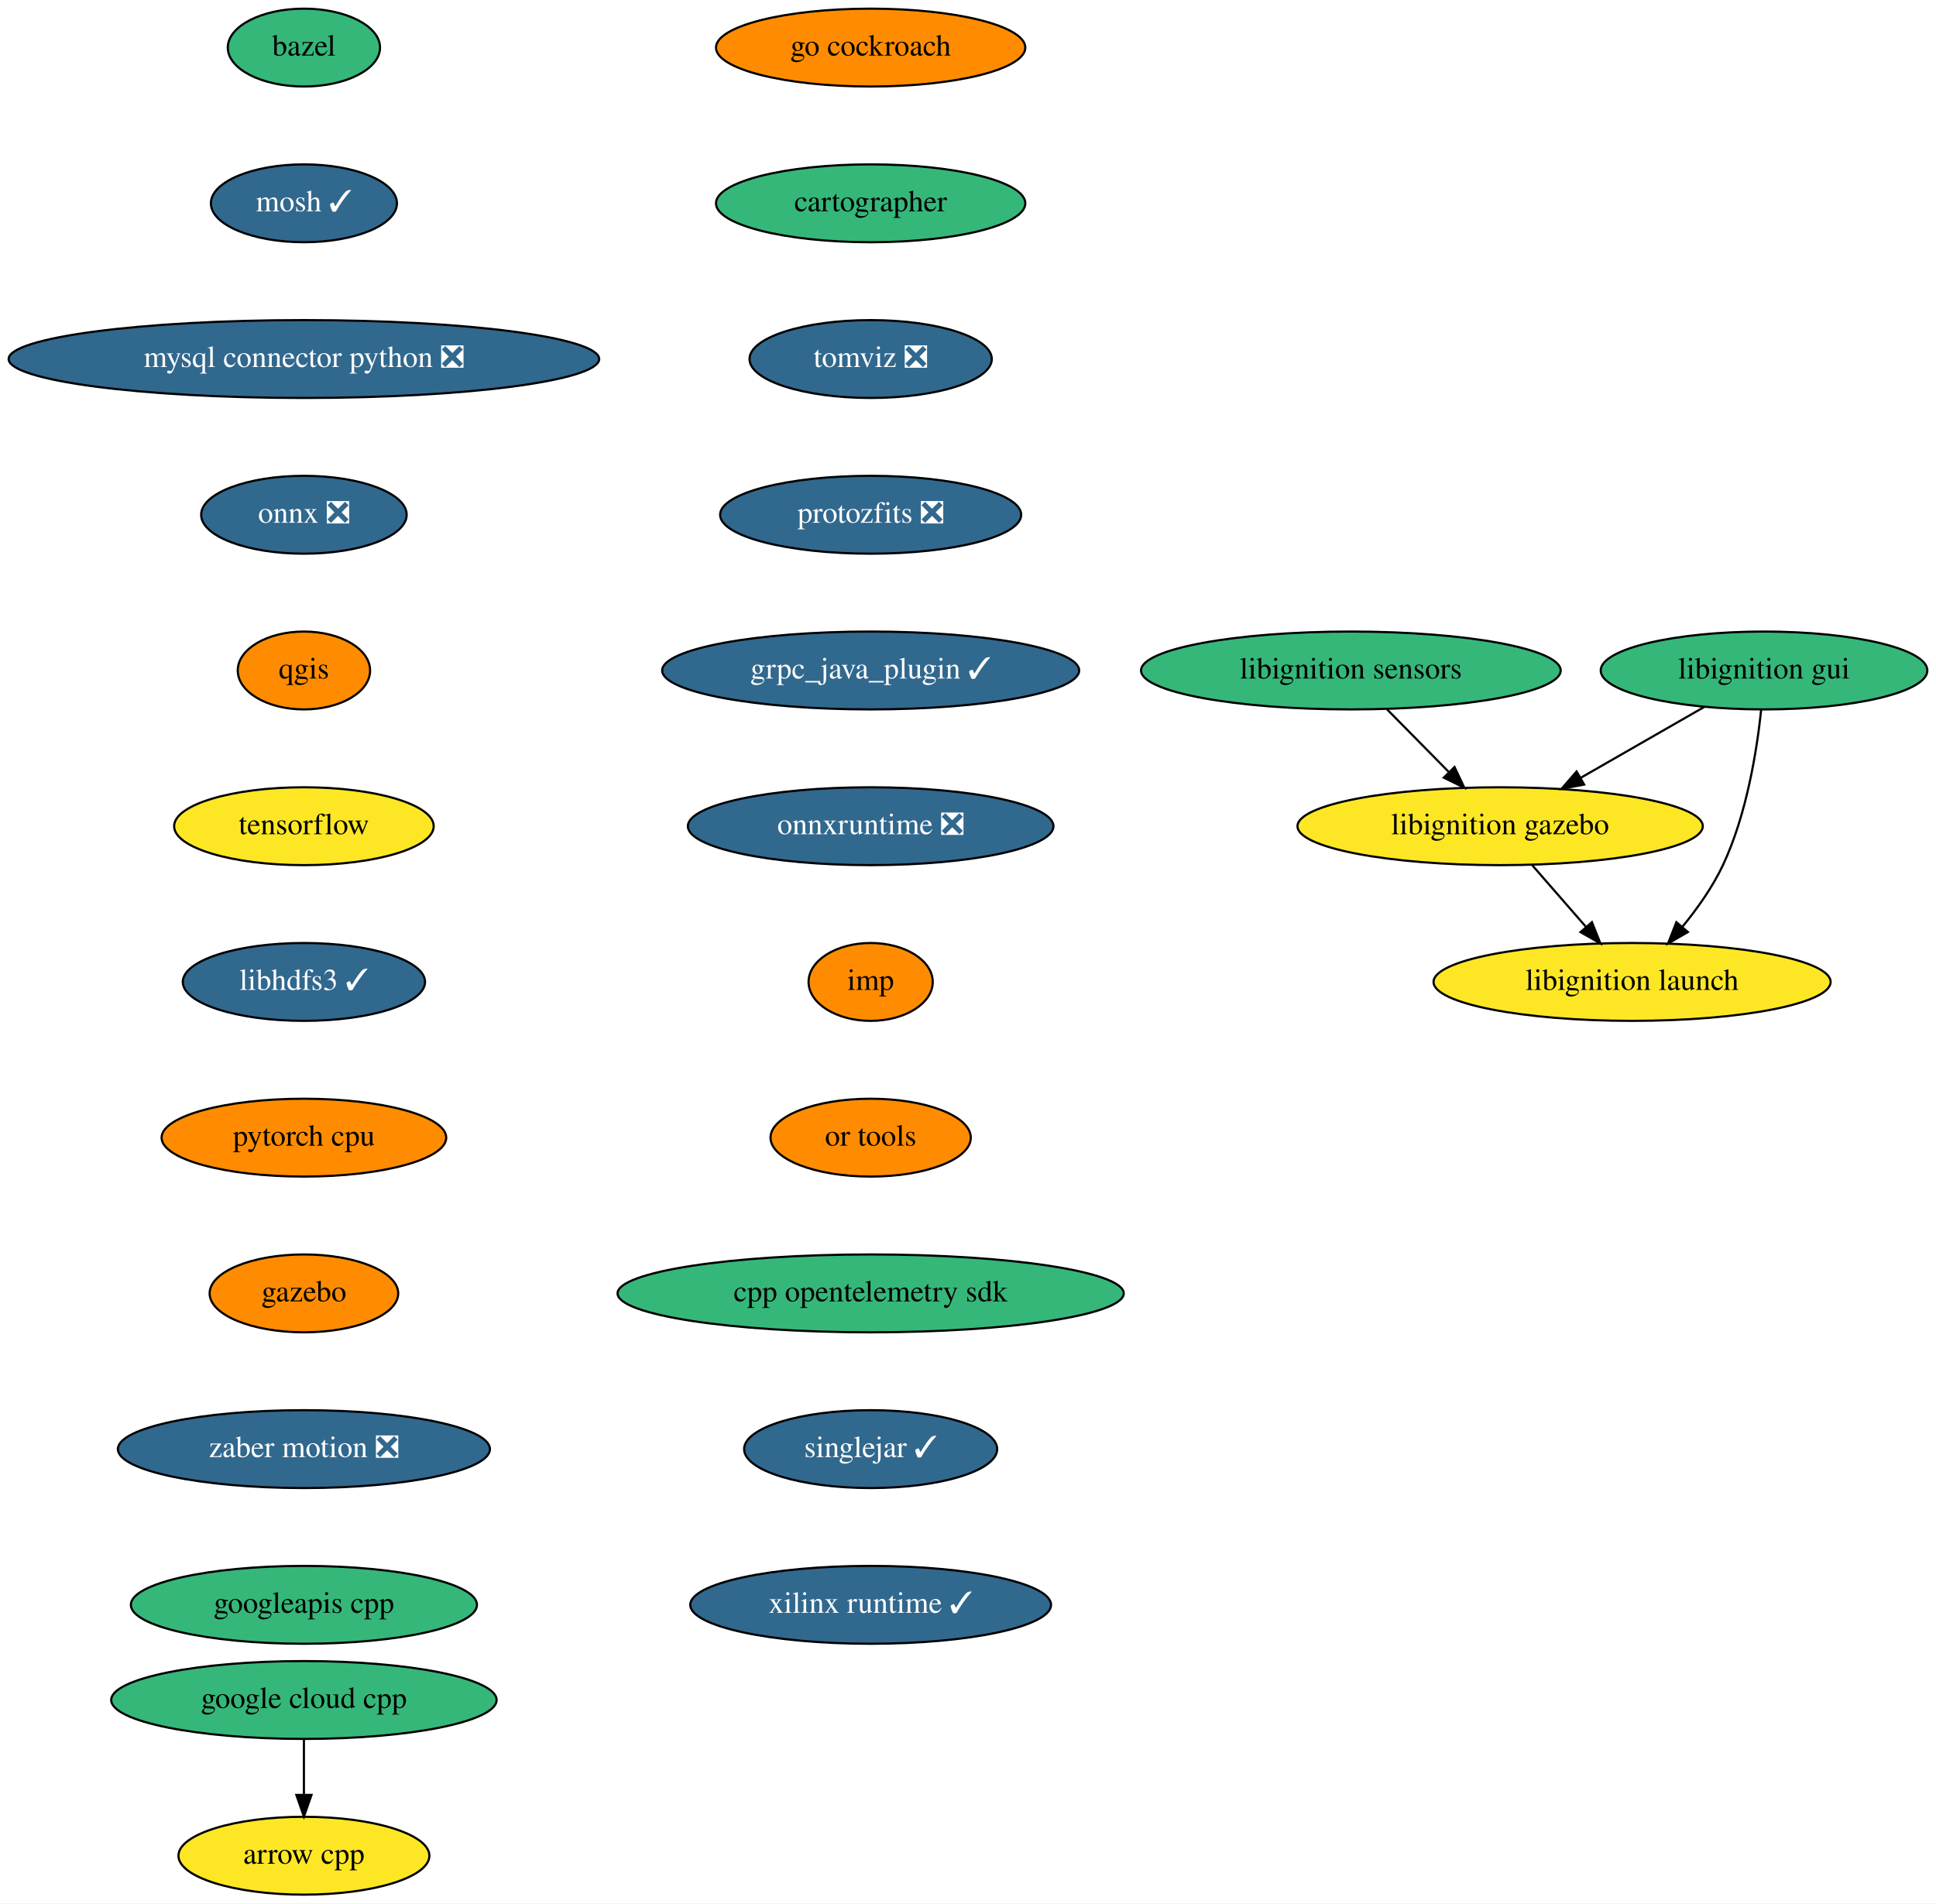
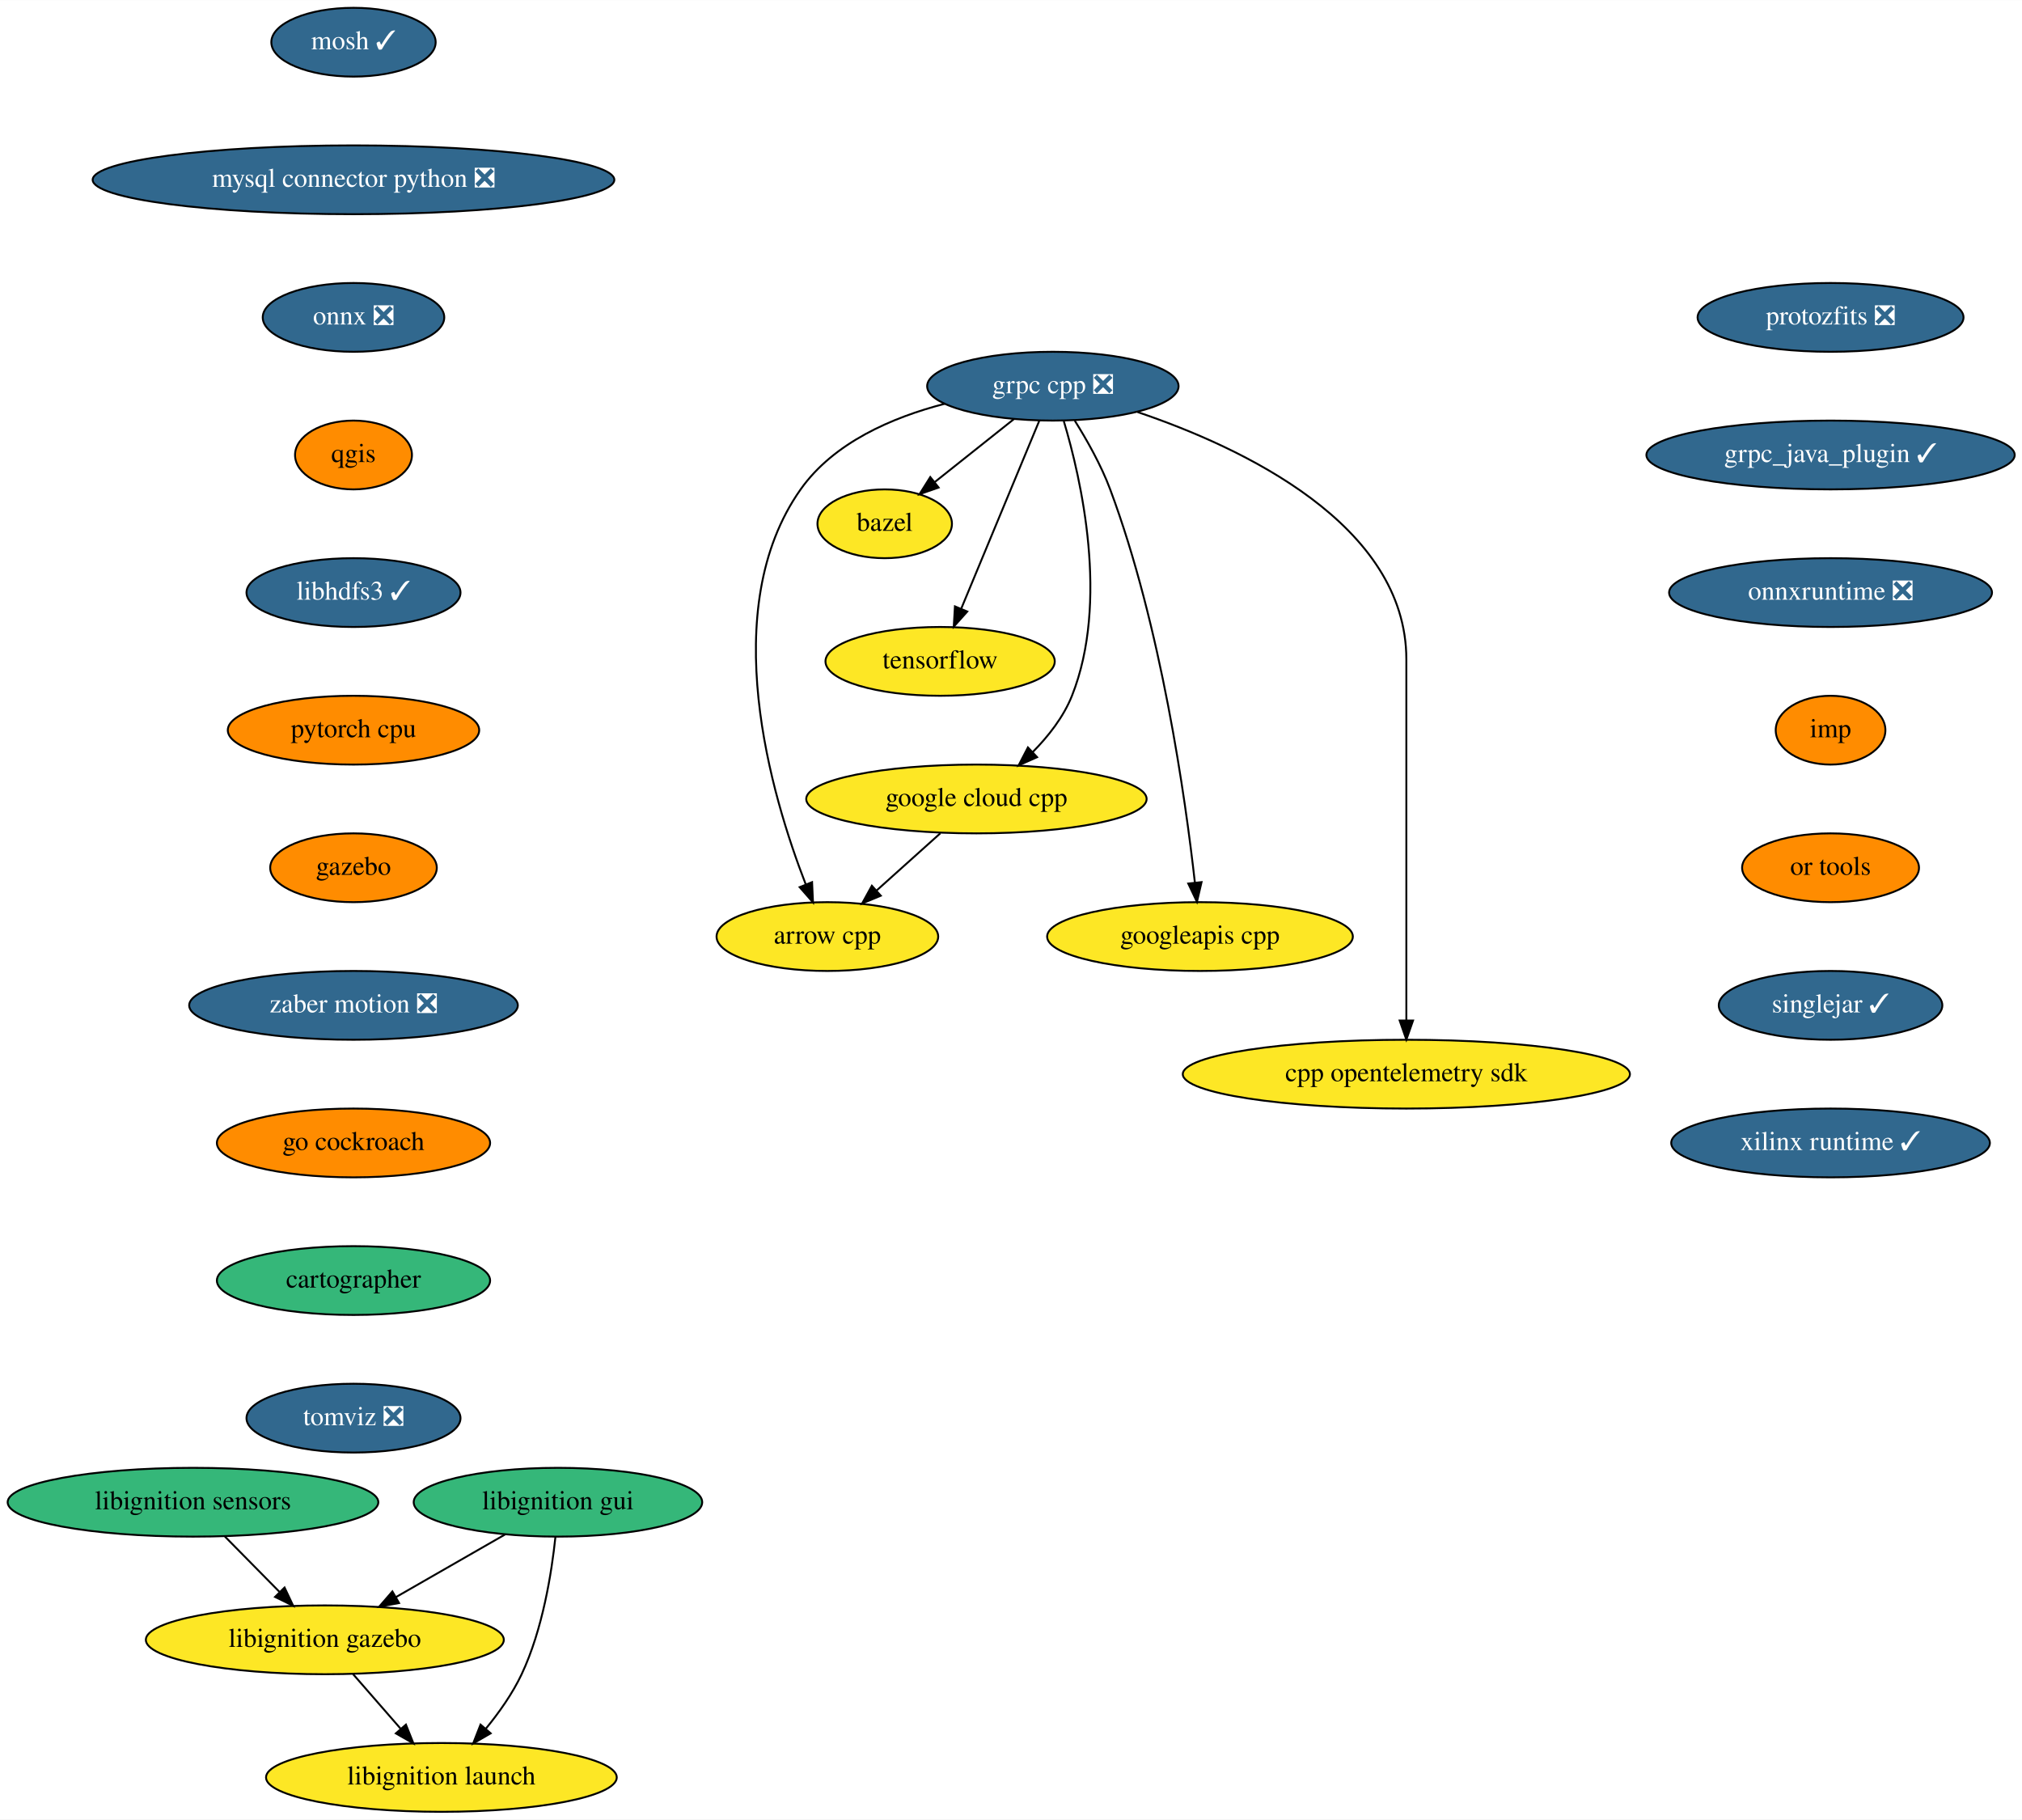
- <svg xmlns="http://www.w3.org/2000/svg" xmlns:xlink="http://www.w3.org/1999/xlink" width="895pt" height="880pt" viewBox="0.00 0.00 895.00 880.00">
-   <g id="graph0" class="graph" transform="scale(1 1) rotate(0) translate(4 876)">
-     <polygon fill="white" stroke="none" points="-4,4 -4,-876 891,-876 891,4 -4,4" />
+ <svg xmlns="http://www.w3.org/2000/svg" xmlns:xlink="http://www.w3.org/1999/xlink" width="1058pt" height="952pt" viewBox="0.00 0.00 1058.19 952.00">
+   <g id="graph0" class="graph" transform="scale(1 1) rotate(0) translate(4 948)">
+     <polygon fill="white" stroke="none" points="-4,4 -4,-948 1054.19,-948 1054.19,4 -4,4" />
    <g id="node1" class="node">
      <g id="a_node1">
        <a xlink:href="https://github.com/conda-forge/arrow-cpp-feedstock" xlink:title="arrow cpp">
-           <ellipse fill="#fde725" stroke="black" cx="136.5" cy="-18" rx="58" ry="18" />
-           <text text-anchor="middle" x="136.5" y="-14.3" font-family="Times,serif" font-size="14.00">arrow cpp</text>
+           <ellipse fill="#fde725" stroke="black" cx="429" cy="-458" rx="58" ry="18" />
+           <text text-anchor="middle" x="429" y="-454.3" font-family="Times,serif" font-size="14.00">arrow cpp</text>
        </a>
      </g>
    </g>
    <g id="node2" class="node">
      <g id="a_node2">
        <a xlink:href="https://github.com/conda-forge/bazel-feedstock" xlink:title="bazel">
-           <ellipse fill="#35b779" stroke="black" cx="136.5" cy="-854" rx="35.19" ry="18" />
-           <text text-anchor="middle" x="136.5" y="-850.3" font-family="Times,serif" font-size="14.00">bazel</text>
+           <ellipse fill="#fde725" stroke="black" cx="459" cy="-674" rx="35.19" ry="18" />
+           <text text-anchor="middle" x="459" y="-670.3" font-family="Times,serif" font-size="14.00">bazel</text>
        </a>
      </g>
    </g>
    <g id="node3" class="node">
      <g id="a_node3">
        <a xlink:href="https://github.com/conda-forge/mosh-feedstock/pull/29" xlink:title="mosh ✓">
-           <ellipse fill="#31688e" stroke="black" cx="136.5" cy="-782" rx="43" ry="18" />
-           <text text-anchor="middle" x="136.5" y="-778.3" font-family="Times,serif" font-size="14.00" fill="white">mosh ✓</text>
+           <ellipse fill="#31688e" stroke="black" cx="181" cy="-926" rx="43" ry="18" />
+           <text text-anchor="middle" x="181" y="-922.3" font-family="Times,serif" font-size="14.00" fill="white">mosh ✓</text>
        </a>
      </g>
    </g>
    <g id="node4" class="node">
      <g id="a_node4">
        <a xlink:href="https://github.com/conda-forge/mysql-connector-python-feedstock/pull/69" xlink:title="mysql connector python ❎">
-           <ellipse fill="#31688e" stroke="black" cx="136.5" cy="-710" rx="136.5" ry="18" />
-           <text text-anchor="middle" x="136.5" y="-706.3" font-family="Times,serif" font-size="14.00" fill="white">mysql connector python ❎</text>
+           <ellipse fill="#31688e" stroke="black" cx="181" cy="-854" rx="136.5" ry="18" />
+           <text text-anchor="middle" x="181" y="-850.3" font-family="Times,serif" font-size="14.00" fill="white">mysql connector python ❎</text>
        </a>
      </g>
    </g>
    <g id="node5" class="node">
      <g id="a_node5">
        <a xlink:href="https://github.com/conda-forge/onnx-feedstock/pull/81" xlink:title="onnx ❎">
-           <ellipse fill="#31688e" stroke="black" cx="136.5" cy="-638" rx="47.5" ry="18" />
-           <text text-anchor="middle" x="136.5" y="-634.3" font-family="Times,serif" font-size="14.00" fill="white">onnx ❎</text>
+           <ellipse fill="#31688e" stroke="black" cx="181" cy="-782" rx="47.5" ry="18" />
+           <text text-anchor="middle" x="181" y="-778.3" font-family="Times,serif" font-size="14.00" fill="white">onnx ❎</text>
        </a>
      </g>
    </g>
    <g id="node6" class="node">
      <g id="a_node6">
        <a xlink:href="https://github.com/conda-forge/qgis-feedstock" xlink:title="qgis">
-           <ellipse fill="#ff8c00" stroke="black" cx="136.5" cy="-566" rx="30.59" ry="18" />
-           <text text-anchor="middle" x="136.5" y="-562.3" font-family="Times,serif" font-size="14.00">qgis</text>
+           <ellipse fill="#ff8c00" stroke="black" cx="181" cy="-710" rx="30.59" ry="18" />
+           <text text-anchor="middle" x="181" y="-706.3" font-family="Times,serif" font-size="14.00">qgis</text>
        </a>
      </g>
    </g>
    <g id="node7" class="node">
      <g id="a_node7">
-         <a xlink:href="https://github.com/conda-forge/tensorflow-feedstock" xlink:title="tensorflow">
-           <ellipse fill="#fde725" stroke="black" cx="136.5" cy="-494" rx="60" ry="18" />
-           <text text-anchor="middle" x="136.5" y="-490.3" font-family="Times,serif" font-size="14.00">tensorflow</text>
-         </a>
-       </g>
-     </g>
-     <g id="node8" class="node">
-       <g id="a_node8">
        <a xlink:href="https://github.com/conda-forge/libhdfs3-feedstock/pull/45" xlink:title="libhdfs3 ✓">
-           <ellipse fill="#31688e" stroke="black" cx="136.5" cy="-422" rx="56" ry="18" />
-           <text text-anchor="middle" x="136.5" y="-418.3" font-family="Times,serif" font-size="14.00" fill="white">libhdfs3 ✓</text>
+           <ellipse fill="#31688e" stroke="black" cx="181" cy="-638" rx="56" ry="18" />
+           <text text-anchor="middle" x="181" y="-634.3" font-family="Times,serif" font-size="14.00" fill="white">libhdfs3 ✓</text>
        </a>
      </g>
    </g>
    <g id="node9" class="node">
      <g id="a_node9">
        <a xlink:href="https://github.com/conda-forge/pytorch-cpu-feedstock" xlink:title="pytorch cpu">
-           <ellipse fill="#ff8c00" stroke="black" cx="136.5" cy="-350" rx="65.79" ry="18" />
-           <text text-anchor="middle" x="136.5" y="-346.3" font-family="Times,serif" font-size="14.00">pytorch cpu</text>
+           <ellipse fill="#ff8c00" stroke="black" cx="181" cy="-566" rx="65.79" ry="18" />
+           <text text-anchor="middle" x="181" y="-562.3" font-family="Times,serif" font-size="14.00">pytorch cpu</text>
+         </a>
+       </g>
+     </g>
+     <g id="node8" class="node">
+       <g id="a_node8">
+         <a xlink:href="https://github.com/conda-forge/tensorflow-feedstock" xlink:title="tensorflow">
+           <ellipse fill="#fde725" stroke="black" cx="488" cy="-602" rx="60" ry="18" />
+           <text text-anchor="middle" x="488" y="-598.3" font-family="Times,serif" font-size="14.00">tensorflow</text>
        </a>
      </g>
    </g>
    <g id="node10" class="node">
      <g id="a_node10">
        <a xlink:href="https://github.com/conda-forge/gazebo-feedstock" xlink:title="gazebo">
-           <ellipse fill="#ff8c00" stroke="black" cx="136.5" cy="-278" rx="43.59" ry="18" />
-           <text text-anchor="middle" x="136.5" y="-274.3" font-family="Times,serif" font-size="14.00">gazebo</text>
+           <ellipse fill="#ff8c00" stroke="black" cx="181" cy="-494" rx="43.59" ry="18" />
+           <text text-anchor="middle" x="181" y="-490.3" font-family="Times,serif" font-size="14.00">gazebo</text>
+         </a>
+       </g>
+     </g>
+     <g id="node15" class="node">
+       <g id="a_node15">
+         <a xlink:href="https://github.com/conda-forge/zaber-motion-feedstock/pull/80" xlink:title="zaber motion ❎">
+           <ellipse fill="#31688e" stroke="black" cx="181" cy="-422" rx="86" ry="18" />
+           <text text-anchor="middle" x="181" y="-418.3" font-family="Times,serif" font-size="14.00" fill="white">zaber motion ❎</text>
        </a>
      </g>
    </g>
    <g id="node11" class="node">
      <g id="a_node11">
-         <a xlink:href="https://github.com/conda-forge/zaber-motion-feedstock/pull/80" xlink:title="zaber motion ❎">
-           <ellipse fill="#31688e" stroke="black" cx="136.5" cy="-206" rx="86" ry="18" />
-           <text text-anchor="middle" x="136.5" y="-202.3" font-family="Times,serif" font-size="14.00" fill="white">zaber motion ❎</text>
-         </a>
-       </g>
+         <a xlink:href="https://github.com/conda-forge/grpc-cpp-feedstock/pull/233" xlink:title="grpc cpp ❎">
+           <ellipse fill="#31688e" stroke="black" cx="547" cy="-746" rx="65.79" ry="18" />
+           <text text-anchor="middle" x="547" y="-742.3" font-family="Times,serif" font-size="14.00" fill="white">grpc cpp ❎</text>
+         </a>
+       </g>
+     </g>
+     <g id="edge7" class="edge">
+       <path fill="none" stroke="black" d="M490.32,-736.77C462.93,-729.68 432.32,-716.5 415,-692 370.65,-629.26 399.67,-531.66 417.71,-485.24" />
+       <polygon fill="black" stroke="black" points="420.99,-486.47 421.47,-475.88 414.49,-483.86 420.99,-486.47" />
+     </g>
+     <g id="edge8" class="edge">
+       <path fill="none" stroke="black" d="M526.59,-728.76C514.23,-718.93 498.34,-706.29 485.07,-695.74" />
+       <polygon fill="black" stroke="black" points="487.21,-692.97 477.21,-689.48 482.85,-698.45 487.21,-692.97" />
+     </g>
+     <g id="edge9" class="edge">
+       <path fill="none" stroke="black" d="M539.88,-727.87C529.74,-703.46 511.03,-658.43 499.07,-629.64" />
+       <polygon fill="black" stroke="black" points="502.21,-628.08 495.14,-620.19 495.75,-630.77 502.21,-628.08" />
    </g>
    <g id="node12" class="node">
      <g id="a_node12">
-         <a xlink:href="https://github.com/conda-forge/googleapis-cpp-feedstock" xlink:title="googleapis cpp">
-           <ellipse fill="#35b779" stroke="black" cx="136.5" cy="-134" rx="80" ry="18" />
-           <text text-anchor="middle" x="136.5" y="-130.3" font-family="Times,serif" font-size="14.00">googleapis cpp</text>
-         </a>
-       </g>
+         <a xlink:href="https://github.com/conda-forge/google-cloud-cpp-feedstock" xlink:title="google cloud cpp">
+           <ellipse fill="#fde725" stroke="black" cx="507" cy="-530" rx="89.08" ry="18" />
+           <text text-anchor="middle" x="507" y="-526.3" font-family="Times,serif" font-size="14.00">google cloud cpp</text>
+         </a>
+       </g>
+     </g>
+     <g id="edge10" class="edge">
+       <path fill="none" stroke="black" d="M552.71,-727.8C561.78,-697.5 576.54,-633.19 557,-584 552.59,-572.91 544.64,-562.79 536.36,-554.44" />
+       <polygon fill="black" stroke="black" points="538.75,-551.88 529.07,-547.57 533.95,-556.98 538.75,-551.88" />
    </g>
    <g id="node13" class="node">
      <g id="a_node13">
-         <a xlink:href="https://github.com/conda-forge/google-cloud-cpp-feedstock" xlink:title="google cloud cpp">
-           <ellipse fill="#35b779" stroke="black" cx="136.5" cy="-90" rx="89.08" ry="18" />
-           <text text-anchor="middle" x="136.5" y="-86.3" font-family="Times,serif" font-size="14.00">google cloud cpp</text>
+         <a xlink:href="https://github.com/conda-forge/googleapis-cpp-feedstock" xlink:title="googleapis cpp">
+           <ellipse fill="#fde725" stroke="black" cx="624" cy="-458" rx="80" ry="18" />
+           <text text-anchor="middle" x="624" y="-454.3" font-family="Times,serif" font-size="14.00">googleapis cpp</text>
        </a>
      </g>
    </g>
    <g id="edge11" class="edge">
-       <path fill="none" stroke="black" d="M136.5,-71.7C136.5,-63.98 136.5,-54.71 136.5,-46.11" />
-       <polygon fill="black" stroke="black" points="140,-46.1 136.5,-36.1 133,-46.1 140,-46.1" />
+       <path fill="none" stroke="black" d="M558.45,-728.01C564.77,-717.93 572.27,-704.68 577,-692 603.72,-620.38 616.38,-530.42 621.34,-486.16" />
+       <polygon fill="black" stroke="black" points="624.82,-486.49 622.41,-476.17 617.86,-485.74 624.82,-486.49" />
    </g>
    <g id="node14" class="node">
      <g id="a_node14">
-         <a xlink:href="https://github.com/conda-forge/go-cockroach-feedstock" xlink:title="go cockroach">
-           <ellipse fill="#ff8c00" stroke="black" cx="398.5" cy="-854" rx="71.5" ry="18" />
-           <text text-anchor="middle" x="398.5" y="-850.3" font-family="Times,serif" font-size="14.00">go cockroach</text>
-         </a>
-       </g>
-     </g>
-     <g id="node15" class="node">
-       <g id="a_node15">
-         <a xlink:href="https://github.com/conda-forge/cartographer-feedstock" xlink:title="cartographer">
-           <ellipse fill="#35b779" stroke="black" cx="398.5" cy="-782" rx="71.5" ry="18" />
-           <text text-anchor="middle" x="398.5" y="-778.3" font-family="Times,serif" font-size="14.00">cartographer</text>
-         </a>
-       </g>
+         <a xlink:href="https://github.com/conda-forge/cpp-opentelemetry-sdk-feedstock" xlink:title="cpp opentelemetry sdk">
+           <ellipse fill="#fde725" stroke="black" cx="732" cy="-386" rx="117" ry="18" />
+           <text text-anchor="middle" x="732" y="-382.3" font-family="Times,serif" font-size="14.00">cpp opentelemetry sdk</text>
+         </a>
+       </g>
+     </g>
+     <g id="edge12" class="edge">
+       <path fill="none" stroke="black" d="M591.31,-732.47C646.04,-713.96 732,-673.65 732,-603 732,-603 732,-603 732,-529 732,-489 732,-442.65 732,-414.08" />
+       <polygon fill="black" stroke="black" points="735.5,-414.05 732,-404.05 728.5,-414.05 735.5,-414.05" />
+     </g>
+     <g id="edge13" class="edge">
+       <path fill="none" stroke="black" d="M488.12,-512.05C478.1,-503.07 465.65,-491.9 454.77,-482.12" />
+       <polygon fill="black" stroke="black" points="456.95,-479.38 447.17,-475.31 452.28,-484.59 456.95,-479.38" />
    </g>
    <g id="node16" class="node">
      <g id="a_node16">
-         <a xlink:href="https://github.com/conda-forge/tomviz-feedstock/pull/45" xlink:title="tomviz ❎">
-           <ellipse fill="#31688e" stroke="black" cx="398.5" cy="-710" rx="56" ry="18" />
-           <text text-anchor="middle" x="398.5" y="-706.3" font-family="Times,serif" font-size="14.00" fill="white">tomviz ❎</text>
+         <a xlink:href="https://github.com/conda-forge/go-cockroach-feedstock" xlink:title="go cockroach">
+           <ellipse fill="#ff8c00" stroke="black" cx="181" cy="-350" rx="71.5" ry="18" />
+           <text text-anchor="middle" x="181" y="-346.3" font-family="Times,serif" font-size="14.00">go cockroach</text>
        </a>
      </g>
    </g>
    <g id="node17" class="node">
      <g id="a_node17">
-         <a xlink:href="https://github.com/conda-forge/protozfits-feedstock/pull/15" xlink:title="protozfits ❎">
-           <ellipse fill="#31688e" stroke="black" cx="398.5" cy="-638" rx="69.59" ry="18" />
-           <text text-anchor="middle" x="398.5" y="-634.3" font-family="Times,serif" font-size="14.00" fill="white">protozfits ❎</text>
+         <a xlink:href="https://github.com/conda-forge/cartographer-feedstock" xlink:title="cartographer">
+           <ellipse fill="#35b779" stroke="black" cx="181" cy="-278" rx="71.5" ry="18" />
+           <text text-anchor="middle" x="181" y="-274.3" font-family="Times,serif" font-size="14.00">cartographer</text>
        </a>
      </g>
    </g>
    <g id="node18" class="node">
      <g id="a_node18">
+         <a xlink:href="https://github.com/conda-forge/tomviz-feedstock/pull/45" xlink:title="tomviz ❎">
+           <ellipse fill="#31688e" stroke="black" cx="181" cy="-206" rx="56" ry="18" />
+           <text text-anchor="middle" x="181" y="-202.3" font-family="Times,serif" font-size="14.00" fill="white">tomviz ❎</text>
+         </a>
+       </g>
+     </g>
+     <g id="node19" class="node">
+       <g id="a_node19">
+         <a xlink:href="https://github.com/conda-forge/protozfits-feedstock/pull/15" xlink:title="protozfits ❎">
+           <ellipse fill="#31688e" stroke="black" cx="954" cy="-782" rx="69.59" ry="18" />
+           <text text-anchor="middle" x="954" y="-778.3" font-family="Times,serif" font-size="14.00" fill="white">protozfits ❎</text>
+         </a>
+       </g>
+     </g>
+     <g id="node20" class="node">
+       <g id="a_node20">
        <a xlink:href="https://github.com/conda-forge/grpc_java_plugin-feedstock/pull/44" xlink:title="grpc_java_plugin ✓">
-           <ellipse fill="#31688e" stroke="black" cx="398.5" cy="-566" rx="96.38" ry="18" />
-           <text text-anchor="middle" x="398.5" y="-562.3" font-family="Times,serif" font-size="14.00" fill="white">grpc_java_plugin ✓</text>
-         </a>
-       </g>
+           <ellipse fill="#31688e" stroke="black" cx="954" cy="-710" rx="96.38" ry="18" />
+           <text text-anchor="middle" x="954" y="-706.3" font-family="Times,serif" font-size="14.00" fill="white">grpc_java_plugin ✓</text>
+         </a>
+       </g>
+     </g>
+     <g id="node25" class="node">
+       <g id="a_node25">
+         <a xlink:href="https://github.com/conda-forge/onnxruntime-feedstock/pull/43" xlink:title="onnxruntime ❎">
+           <ellipse fill="#31688e" stroke="black" cx="954" cy="-638" rx="84.5" ry="18" />
+           <text text-anchor="middle" x="954" y="-634.3" font-family="Times,serif" font-size="14.00" fill="white">onnxruntime ❎</text>
+         </a>
+       </g>
+     </g>
+     <g id="node21" class="node">
+       <g id="a_node21">
+         <a xlink:href="https://github.com/conda-forge/libignition-sensors-feedstock" xlink:title="libignition sensors">
+           <ellipse fill="#35b779" stroke="black" cx="97" cy="-162" rx="97" ry="18" />
+           <text text-anchor="middle" x="97" y="-158.3" font-family="Times,serif" font-size="14.00">libignition sensors</text>
+         </a>
+       </g>
+     </g>
+     <g id="node22" class="node">
+       <g id="a_node22">
+         <a xlink:href="https://github.com/conda-forge/libignition-gazebo-feedstock" xlink:title="libignition gazebo">
+           <ellipse fill="#fde725" stroke="black" cx="166" cy="-90" rx="93.68" ry="18" />
+           <text text-anchor="middle" x="166" y="-86.3" font-family="Times,serif" font-size="14.00">libignition gazebo</text>
+         </a>
+       </g>
+     </g>
+     <g id="edge19" class="edge">
+       <path fill="none" stroke="black" d="M113.7,-144.05C122.26,-135.37 132.84,-124.64 142.23,-115.11" />
+       <polygon fill="black" stroke="black" points="144.92,-117.37 149.45,-107.79 139.94,-112.45 144.92,-117.37" />
    </g>
    <g id="node23" class="node">
      <g id="a_node23">
-         <a xlink:href="https://github.com/conda-forge/onnxruntime-feedstock/pull/43" xlink:title="onnxruntime ❎">
-           <ellipse fill="#31688e" stroke="black" cx="398.5" cy="-494" rx="84.5" ry="18" />
-           <text text-anchor="middle" x="398.5" y="-490.3" font-family="Times,serif" font-size="14.00" fill="white">onnxruntime ❎</text>
-         </a>
-       </g>
-     </g>
-     <g id="node19" class="node">
-       <g id="a_node19">
-         <a xlink:href="https://github.com/conda-forge/libignition-sensors-feedstock" xlink:title="libignition sensors">
-           <ellipse fill="#35b779" stroke="black" cx="620.5" cy="-566" rx="97" ry="18" />
-           <text text-anchor="middle" x="620.5" y="-562.3" font-family="Times,serif" font-size="14.00">libignition sensors</text>
-         </a>
-       </g>
-     </g>
-     <g id="node20" class="node">
-       <g id="a_node20">
-         <a xlink:href="https://github.com/conda-forge/libignition-gazebo-feedstock" xlink:title="libignition gazebo">
-           <ellipse fill="#fde725" stroke="black" cx="689.5" cy="-494" rx="93.68" ry="18" />
-           <text text-anchor="middle" x="689.5" y="-490.3" font-family="Times,serif" font-size="14.00">libignition gazebo</text>
-         </a>
-       </g>
-     </g>
-     <g id="edge16" class="edge">
-       <path fill="none" stroke="black" d="M637.2,-548.05C645.76,-539.37 656.34,-528.64 665.73,-519.11" />
-       <polygon fill="black" stroke="black" points="668.42,-521.37 672.95,-511.79 663.44,-516.45 668.42,-521.37" />
-     </g>
-     <g id="node21" class="node">
-       <g id="a_node21">
        <a xlink:href="https://github.com/conda-forge/libignition-launch-feedstock" xlink:title="libignition launch">
-           <ellipse fill="#fde725" stroke="black" cx="750.5" cy="-422" rx="91.78" ry="18" />
-           <text text-anchor="middle" x="750.5" y="-418.3" font-family="Times,serif" font-size="14.00">libignition launch</text>
-         </a>
-       </g>
-     </g>
-     <g id="edge17" class="edge">
-       <path fill="none" stroke="black" d="M704.27,-476.05C711.76,-467.46 721,-456.86 729.24,-447.4" />
-       <polygon fill="black" stroke="black" points="731.94,-449.63 735.87,-439.79 726.66,-445.03 731.94,-449.63" />
-     </g>
-     <g id="node22" class="node">
-       <g id="a_node22">
-         <a xlink:href="https://github.com/conda-forge/libignition-gui-feedstock" xlink:title="libignition gui">
-           <ellipse fill="#35b779" stroke="black" cx="811.5" cy="-566" rx="75.5" ry="18" />
-           <text text-anchor="middle" x="811.5" y="-562.3" font-family="Times,serif" font-size="14.00">libignition gui</text>
-         </a>
-       </g>
-     </g>
-     <g id="edge18" class="edge">
-       <path fill="none" stroke="black" d="M783.82,-549.12C766.9,-539.41 745.05,-526.87 726.64,-516.31" />
-       <polygon fill="black" stroke="black" points="728.34,-513.25 717.92,-511.31 724.85,-519.32 728.34,-513.25" />
-     </g>
-     <g id="edge19" class="edge">
-       <path fill="none" stroke="black" d="M810.18,-547.86C808.23,-529.37 803.54,-499.44 792.5,-476 787.72,-465.86 780.67,-455.91 773.7,-447.42" />
-       <polygon fill="black" stroke="black" points="776.29,-445.07 767.12,-439.77 770.98,-449.63 776.29,-445.07" />
+           <ellipse fill="#fde725" stroke="black" cx="227" cy="-18" rx="91.78" ry="18" />
+           <text text-anchor="middle" x="227" y="-14.3" font-family="Times,serif" font-size="14.00">libignition launch</text>
+         </a>
+       </g>
+     </g>
+     <g id="edge20" class="edge">
+       <path fill="none" stroke="black" d="M180.77,-72.05C188.26,-63.46 197.5,-52.86 205.74,-43.4" />
+       <polygon fill="black" stroke="black" points="208.44,-45.63 212.37,-35.79 203.16,-41.03 208.44,-45.63" />
    </g>
    <g id="node24" class="node">
      <g id="a_node24">
-         <a xlink:href="https://github.com/conda-forge/imp-feedstock" xlink:title="imp">
-           <ellipse fill="#ff8c00" stroke="black" cx="398.5" cy="-422" rx="28.7" ry="18" />
-           <text text-anchor="middle" x="398.5" y="-418.3" font-family="Times,serif" font-size="14.00">imp</text>
-         </a>
-       </g>
-     </g>
-     <g id="node25" class="node">
-       <g id="a_node25">
-         <a xlink:href="https://github.com/conda-forge/or-tools-feedstock" xlink:title="or tools">
-           <ellipse fill="#ff8c00" stroke="black" cx="398.5" cy="-350" rx="46.29" ry="18" />
-           <text text-anchor="middle" x="398.5" y="-346.3" font-family="Times,serif" font-size="14.00">or tools</text>
-         </a>
-       </g>
+         <a xlink:href="https://github.com/conda-forge/libignition-gui-feedstock" xlink:title="libignition gui">
+           <ellipse fill="#35b779" stroke="black" cx="288" cy="-162" rx="75.5" ry="18" />
+           <text text-anchor="middle" x="288" y="-158.3" font-family="Times,serif" font-size="14.00">libignition gui</text>
+         </a>
+       </g>
+     </g>
+     <g id="edge21" class="edge">
+       <path fill="none" stroke="black" d="M260.32,-145.12C243.4,-135.41 221.55,-122.87 203.14,-112.31" />
+       <polygon fill="black" stroke="black" points="204.84,-109.25 194.42,-107.31 201.35,-115.32 204.84,-109.25" />
+     </g>
+     <g id="edge22" class="edge">
+       <path fill="none" stroke="black" d="M286.68,-143.86C284.73,-125.37 280.04,-95.44 269,-72 264.22,-61.86 257.17,-51.91 250.2,-43.42" />
+       <polygon fill="black" stroke="black" points="252.79,-41.07 243.62,-35.77 247.48,-45.63 252.79,-41.07" />
    </g>
    <g id="node26" class="node">
      <g id="a_node26">
-         <a xlink:href="https://github.com/conda-forge/cpp-opentelemetry-sdk-feedstock" xlink:title="cpp opentelemetry sdk">
-           <ellipse fill="#35b779" stroke="black" cx="398.5" cy="-278" rx="117" ry="18" />
-           <text text-anchor="middle" x="398.5" y="-274.3" font-family="Times,serif" font-size="14.00">cpp opentelemetry sdk</text>
+         <a xlink:href="https://github.com/conda-forge/imp-feedstock" xlink:title="imp">
+           <ellipse fill="#ff8c00" stroke="black" cx="954" cy="-566" rx="28.7" ry="18" />
+           <text text-anchor="middle" x="954" y="-562.3" font-family="Times,serif" font-size="14.00">imp</text>
        </a>
      </g>
    </g>
    <g id="node27" class="node">
      <g id="a_node27">
-         <a xlink:href="https://github.com/conda-forge/singlejar-feedstock/pull/8" xlink:title="singlejar ✓">
-           <ellipse fill="#31688e" stroke="black" cx="398.5" cy="-206" rx="58.5" ry="18" />
-           <text text-anchor="middle" x="398.5" y="-202.3" font-family="Times,serif" font-size="14.00" fill="white">singlejar ✓</text>
+         <a xlink:href="https://github.com/conda-forge/or-tools-feedstock" xlink:title="or tools">
+           <ellipse fill="#ff8c00" stroke="black" cx="954" cy="-494" rx="46.29" ry="18" />
+           <text text-anchor="middle" x="954" y="-490.3" font-family="Times,serif" font-size="14.00">or tools</text>
        </a>
      </g>
    </g>
    <g id="node28" class="node">
      <g id="a_node28">
+         <a xlink:href="https://github.com/conda-forge/singlejar-feedstock/pull/8" xlink:title="singlejar ✓">
+           <ellipse fill="#31688e" stroke="black" cx="954" cy="-422" rx="58.5" ry="18" />
+           <text text-anchor="middle" x="954" y="-418.3" font-family="Times,serif" font-size="14.00" fill="white">singlejar ✓</text>
+         </a>
+       </g>
+     </g>
+     <g id="node29" class="node">
+       <g id="a_node29">
        <a xlink:href="https://github.com/conda-forge/xilinx-runtime-feedstock/pull/6" xlink:title="xilinx runtime ✓">
-           <ellipse fill="#31688e" stroke="black" cx="398.5" cy="-134" rx="83.39" ry="18" />
-           <text text-anchor="middle" x="398.5" y="-130.3" font-family="Times,serif" font-size="14.00" fill="white">xilinx runtime ✓</text>
+           <ellipse fill="#31688e" stroke="black" cx="954" cy="-350" rx="83.39" ry="18" />
+           <text text-anchor="middle" x="954" y="-346.3" font-family="Times,serif" font-size="14.00" fill="white">xilinx runtime ✓</text>
        </a>
      </g>
    </g>
  </g>
</svg>
